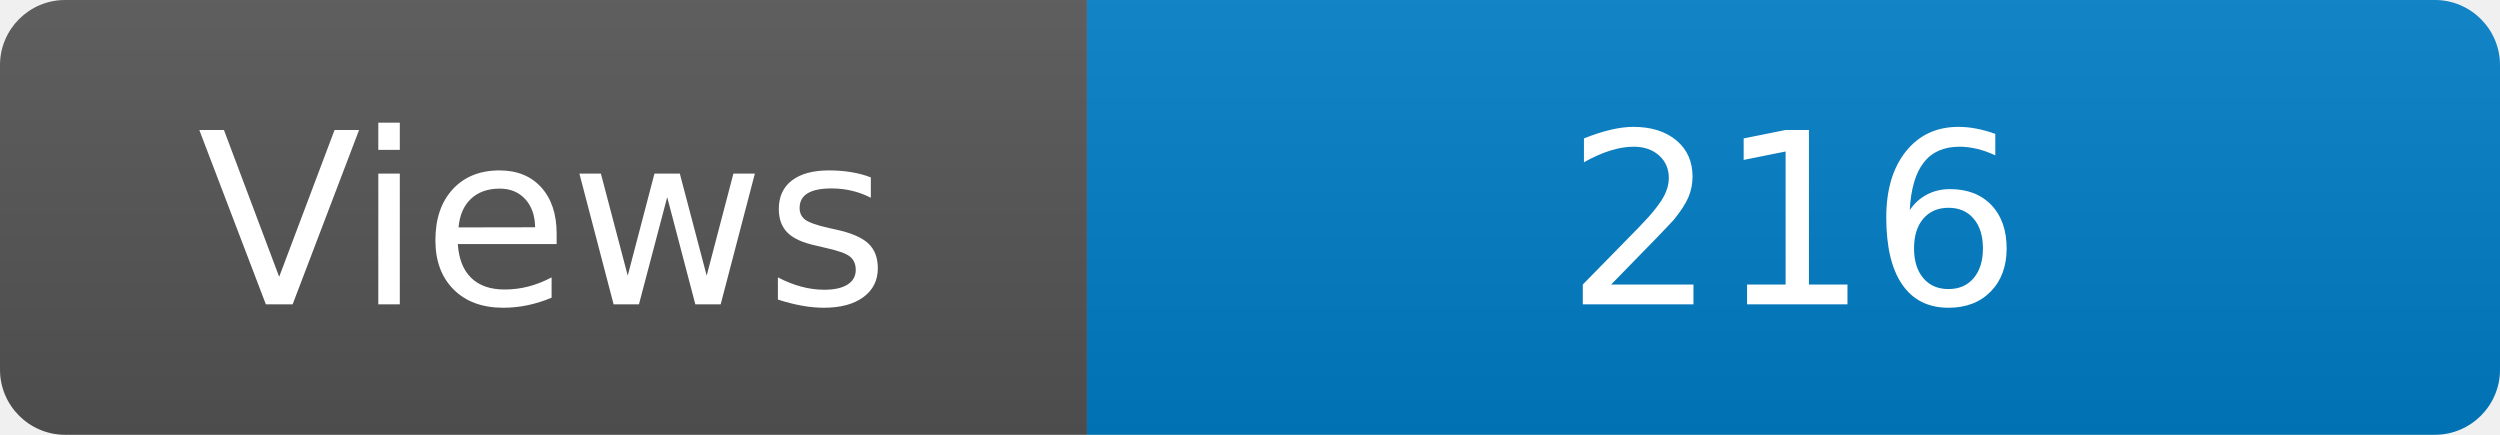
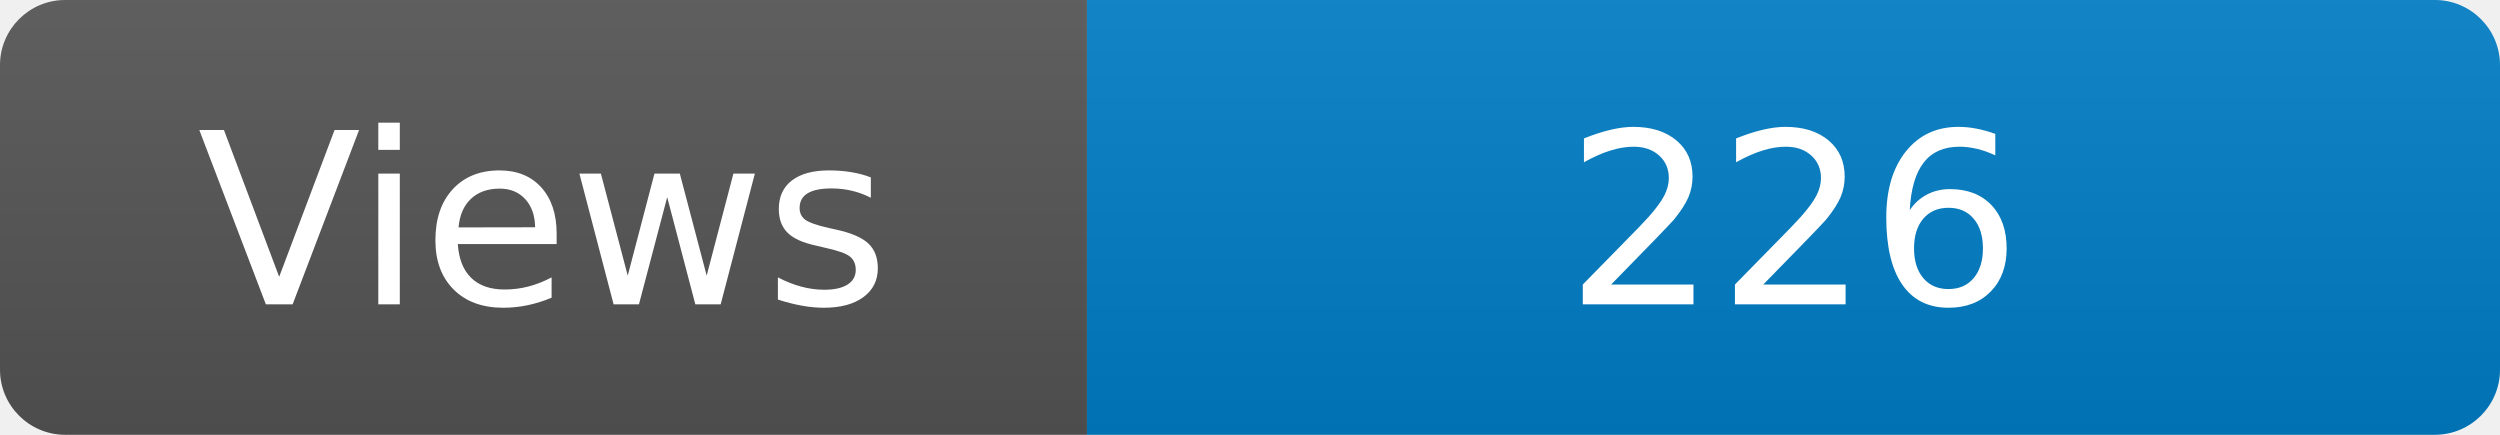
<svg xmlns="http://www.w3.org/2000/svg" width="115" height="20" role="img" aria-label="Maintained?: yes">
  <linearGradient id="s" x2="0" y2="100%">
    <stop offset="0" stop-color="#bbb" stop-opacity=".1" />
    <stop offset="1" stop-opacity=".1" />
  </linearGradient>
  <clipPath id="r">
    <rect width="115" height="20" rx="3" fill="#fff" />
  </clipPath>
  <g clip-path="url(#r)">
    <rect width="50" height="20" fill="#555" />
    <rect x="50" width="160" height="20" fill="#007ec6" />
    <rect width="115" height="20" fill="url(#s)" />
  </g>
  <g fill="#fff" text-anchor="middle" font-family="Verdana,Geneva,DejaVu Sans,sans-serif" font-size="110">
    <text x="250" y="140" transform="scale(.1)" fill="#fff">Views</text>
-     <text x="825" y="140" transform="scale(.1)" fill="#fff">216</text>
+     <text x="825" y="140" transform="scale(.1)" fill="#fff">226</text>
  </g>
</svg>
